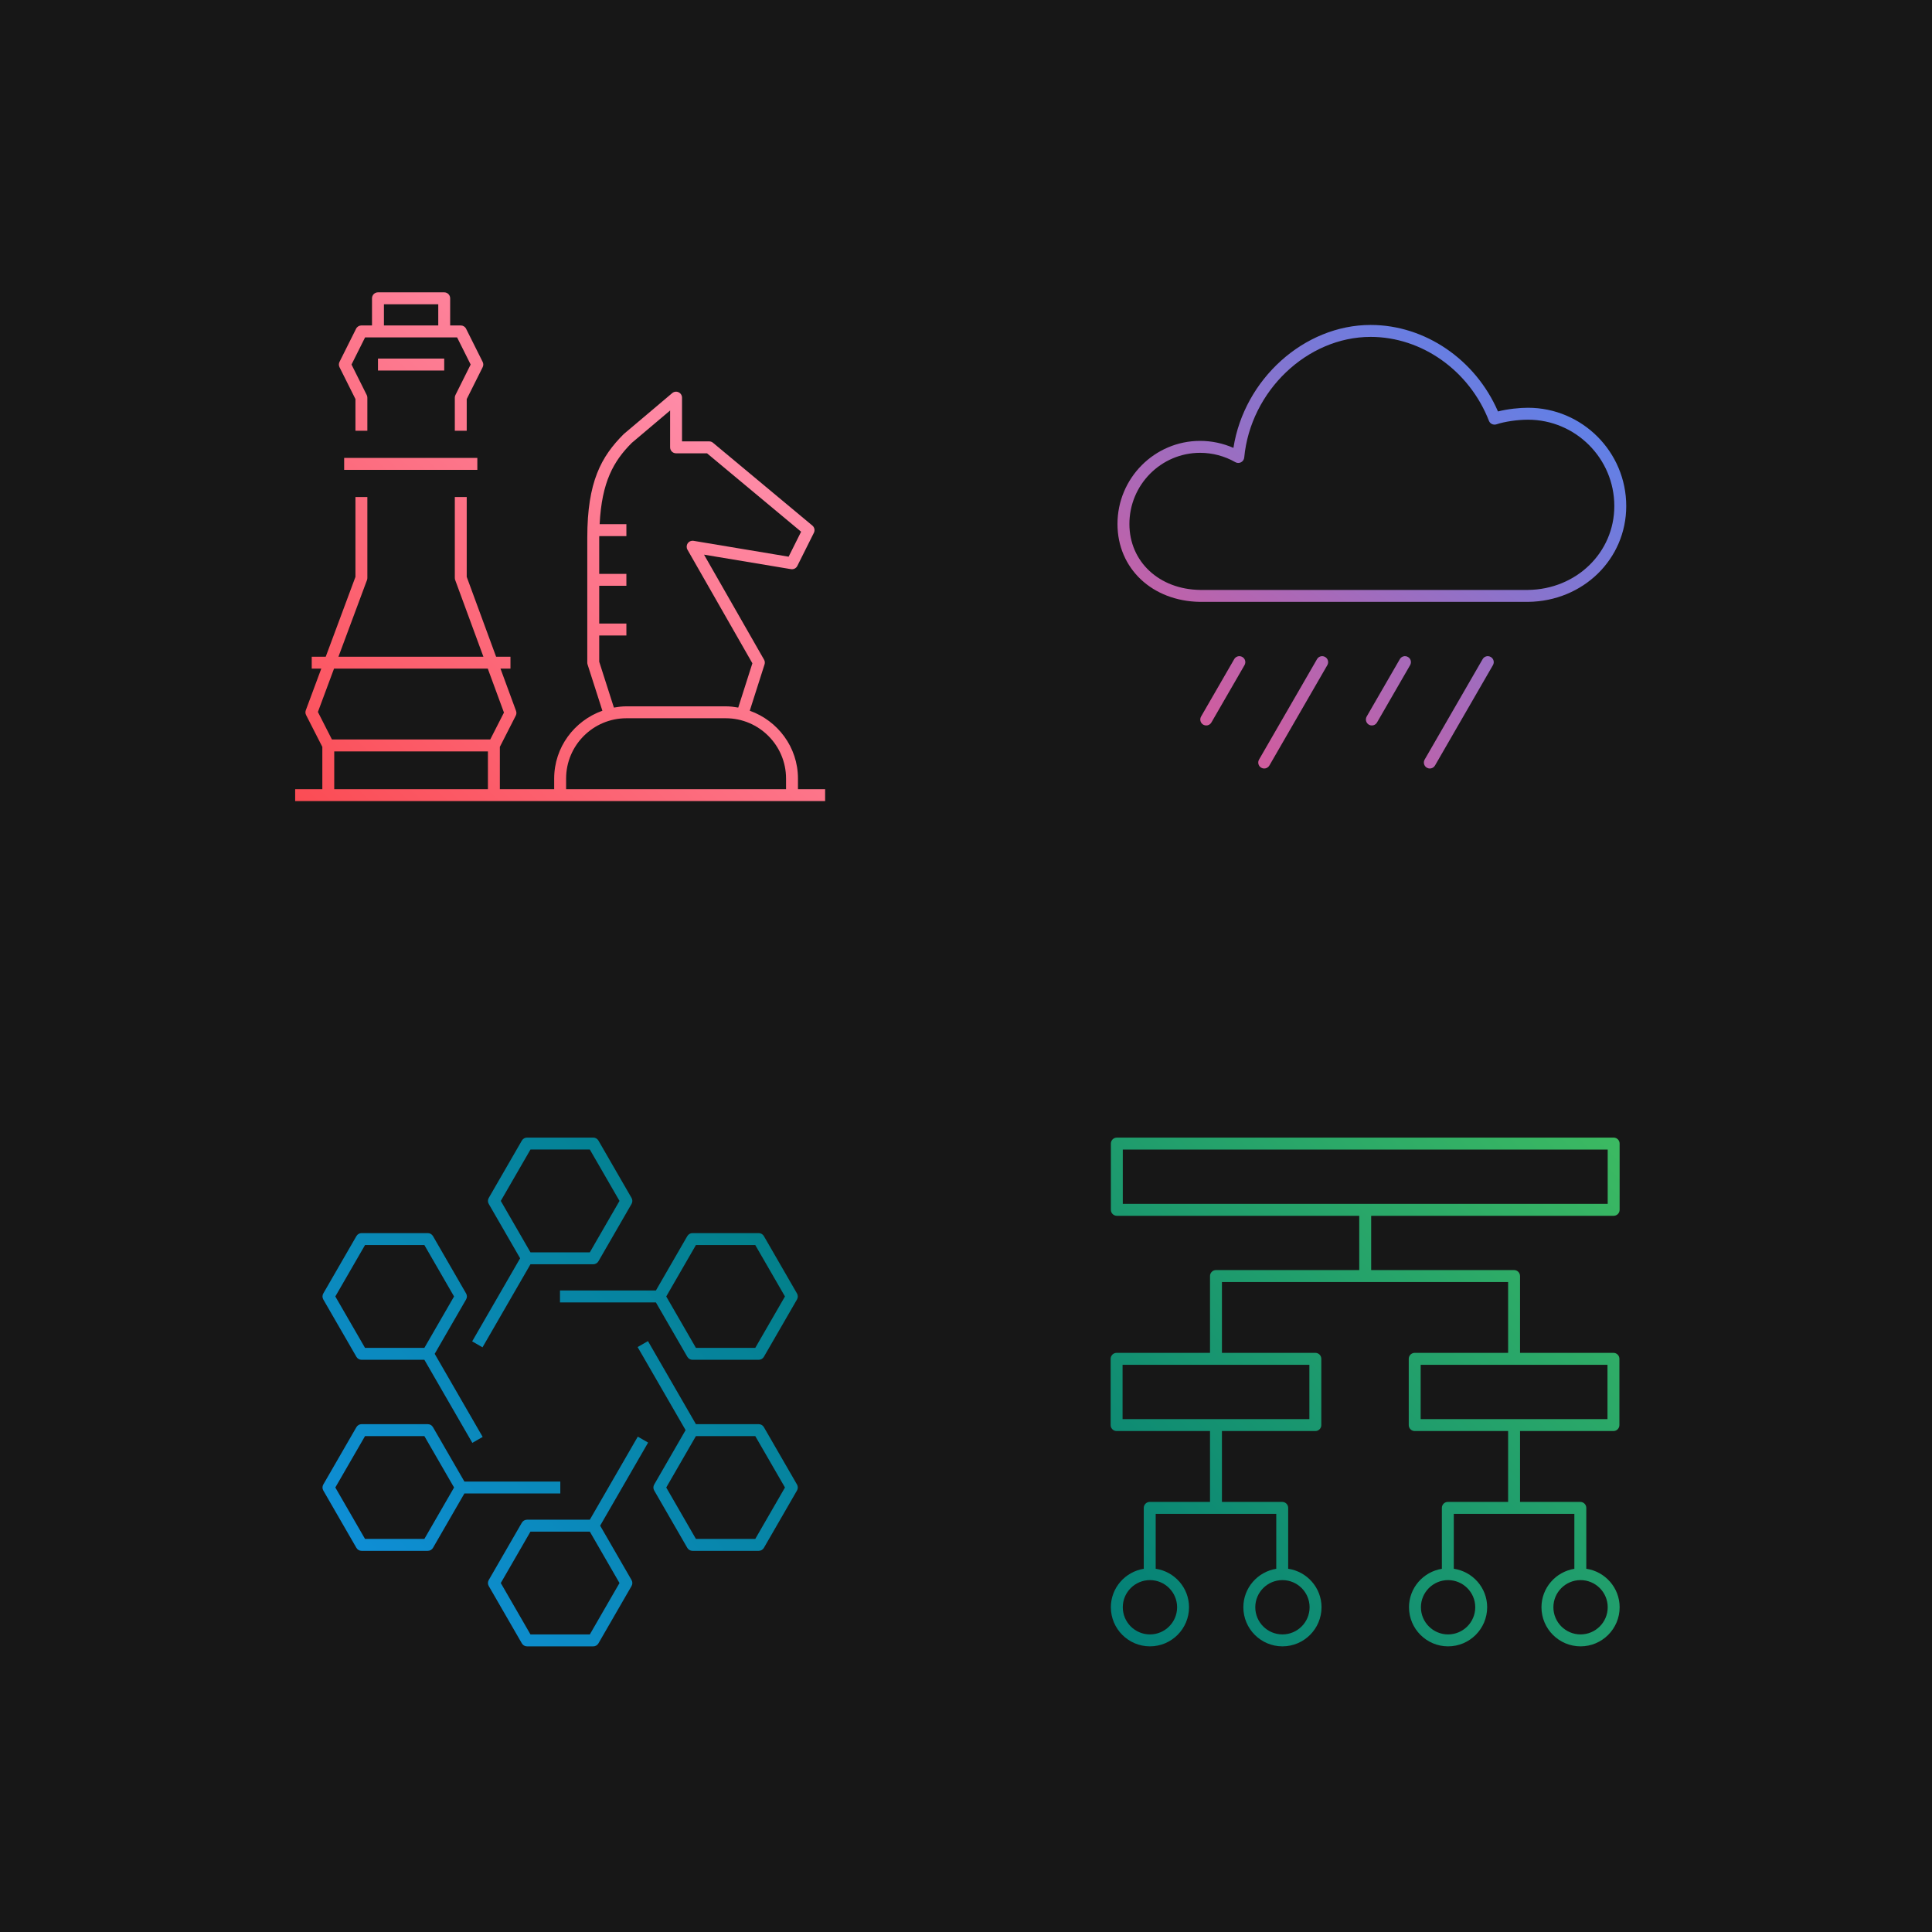
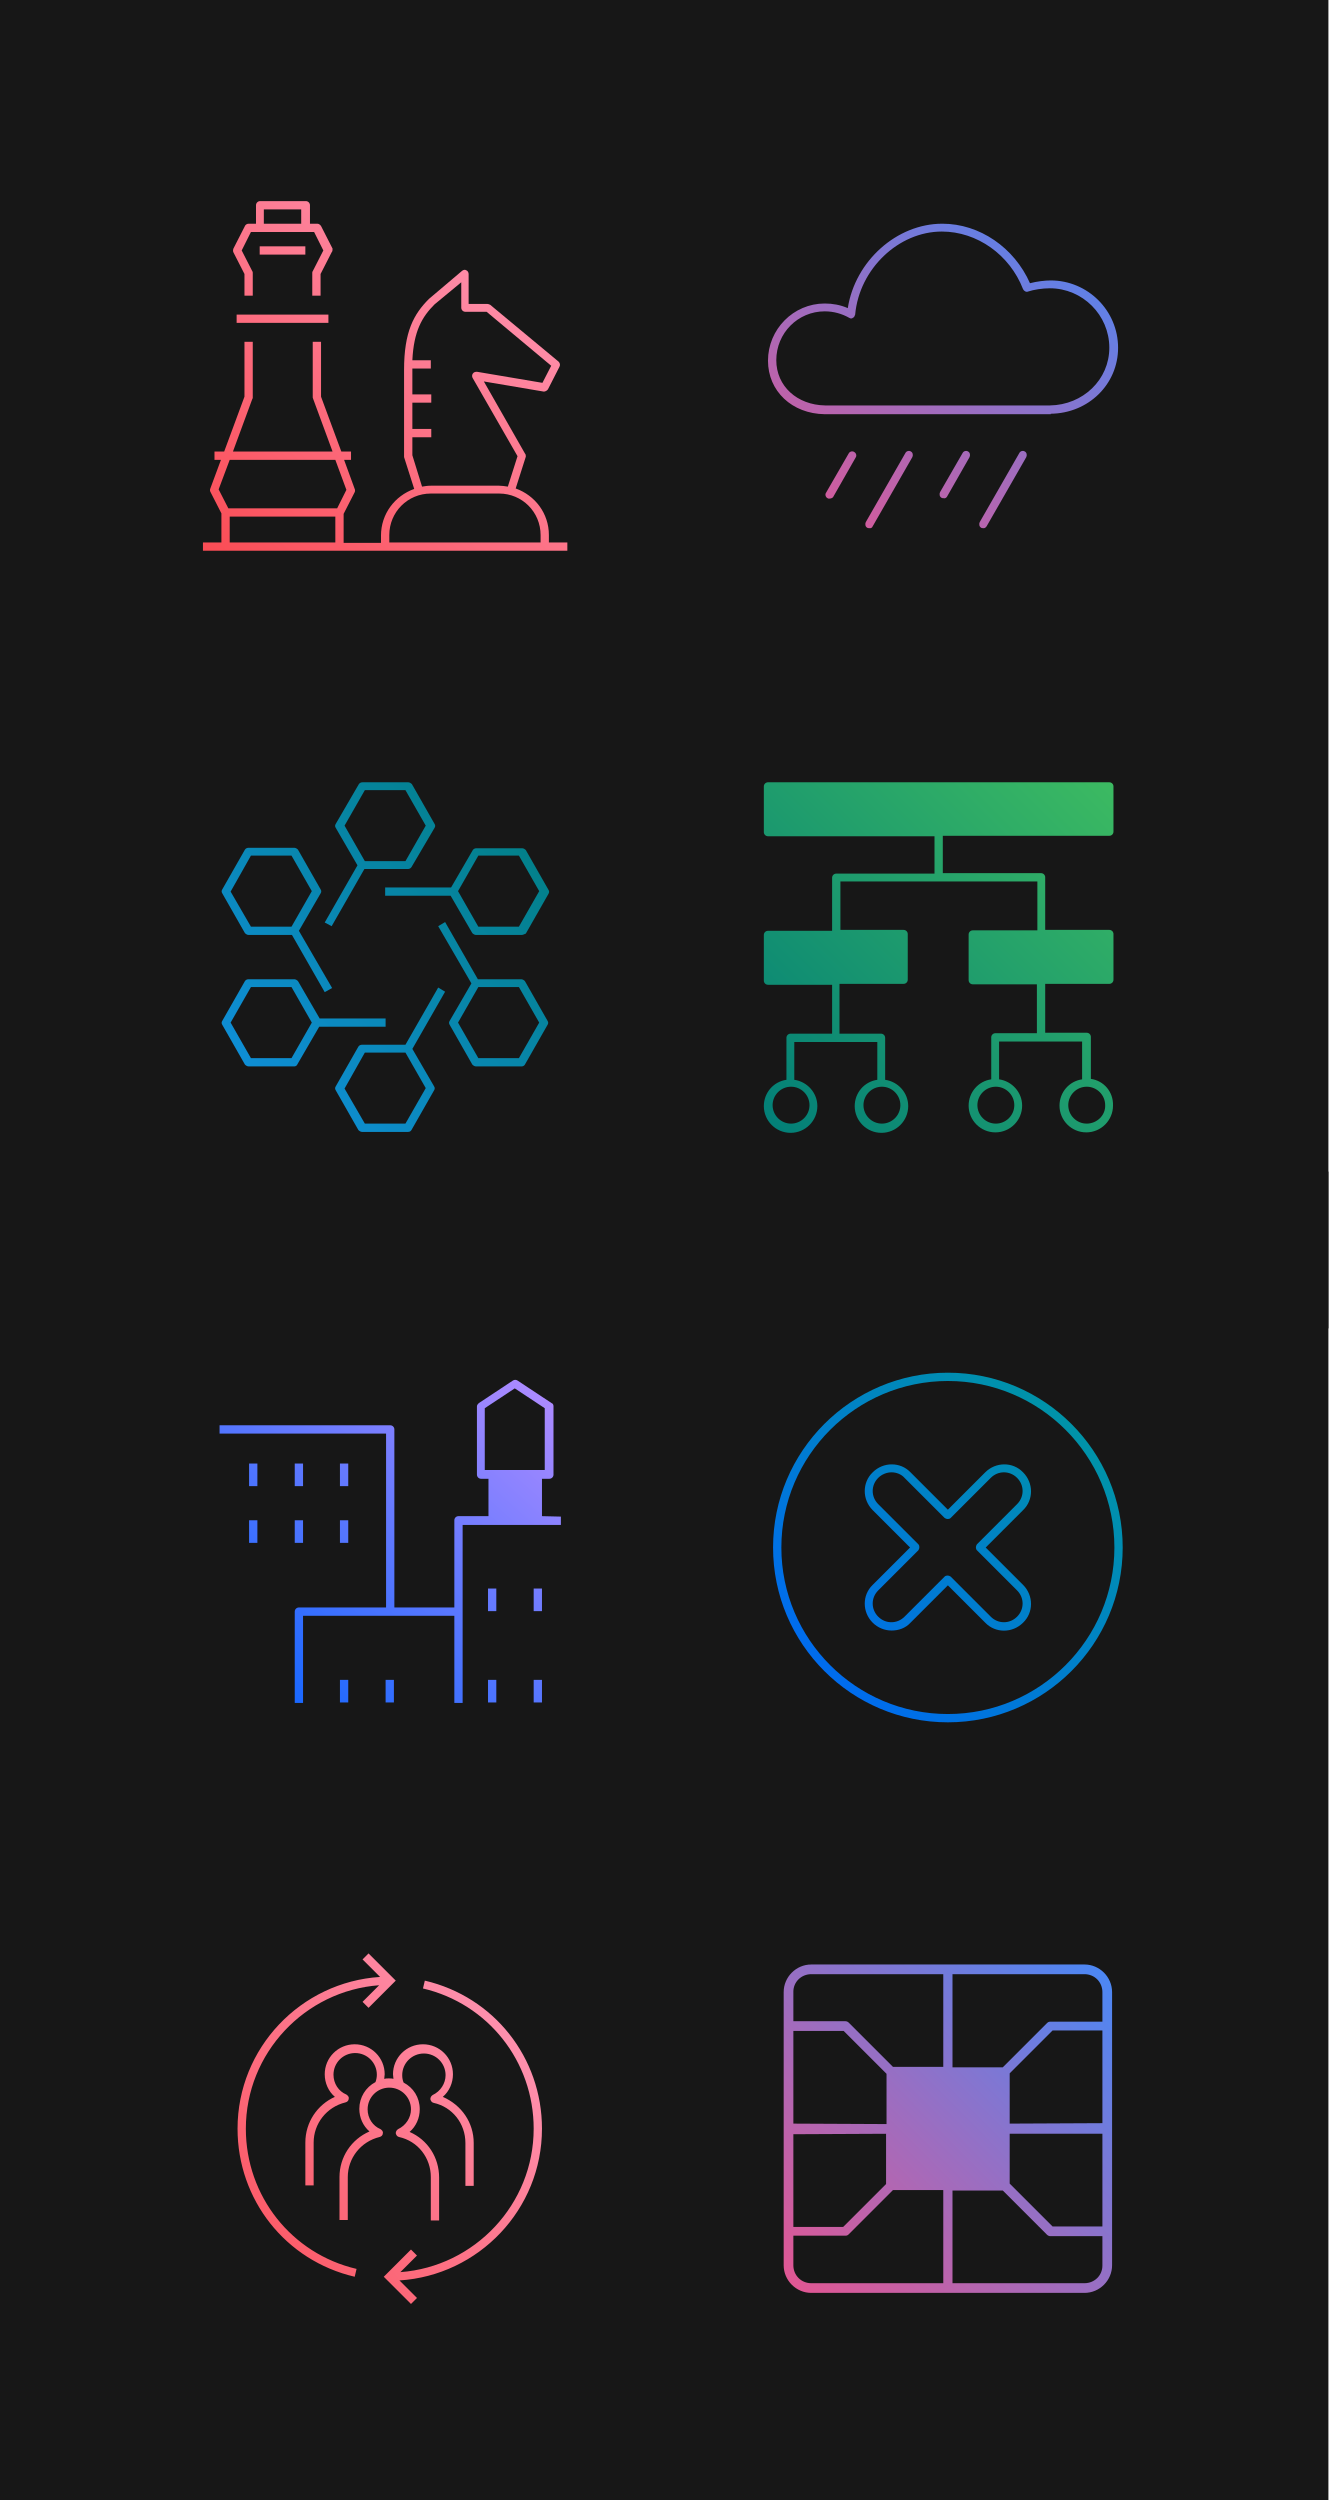
- <svg xmlns="http://www.w3.org/2000/svg" width="288px" height="288px" viewBox="0 0 288 288" version="1.1">
-   <defs>
-     <linearGradient x1="0%" y1="101.984%" x2="100%" y2="-2.034%" id="linearGradient-1">
-       <stop stop-color="#FB4B53" offset="0%" />
-       <stop stop-color="#FFA0C2" offset="100%" />
-     </linearGradient>
-     <linearGradient x1="-1.606%" y1="108.891%" x2="101.276%" y2="-8.933%" id="linearGradient-2">
-       <stop stop-color="#EE538B" offset="0%" />
-       <stop stop-color="#408BFC" offset="100%" />
-     </linearGradient>
-     <linearGradient x1="-2.081%" y1="102.3%" x2="102.14%" y2="-1.981%" id="linearGradient-3">
-       <stop stop-color="#007D79" offset="0%" />
-       <stop stop-color="#3DBB61" offset="100%" />
-     </linearGradient>
-     <linearGradient x1="105.991%" y1="-2.28%" x2="-5.809%" y2="101.932%" id="linearGradient-4">
-       <stop stop-color="#007D79" offset="0%" />
-       <stop stop-color="#1191E6" offset="100%" />
-     </linearGradient>
-   </defs>
-   <g id="Artboard-Copy-53" stroke="none" stroke-width="1" fill="none" fill-rule="evenodd">
-     <rect id="Rectangle-3-Copy-80" fill="#171717" x="0" y="0" width="288" height="288" />
+ <svg xmlns="http://www.w3.org/2000/svg" version="1.1" id="Layer_1" x="0px" y="0px" viewBox="0 0 288 542" style="enable-background:new 0 0 288 542;" xml:space="preserve">
+   <style type="text/css">
+ 	.st0{fill:#171717;}
+ 	.st1{fill:none;}
+ 	.st2{fill:url(#Fill-2_8_);}
+ 	.st3{fill:url(#Fill-2_9_);}
+ 	.st4{fill:url(#Fill-2_10_);}
+ 	.st5{fill:url(#Fill-2_11_);}
+ 	.st6{fill:url(#Fill-2_12_);}
+ 	.st7{fill:url(#Fill-2_13_);}
+ 	.st8{fill:url(#Fill-2_14_);}
+ 	.st9{fill:url(#Fill-2_15_);}
+ </style>
+   <g id="Artboard-Copy-53">
+     <rect id="Rectangle-3-Copy-80" class="st0" width="288" height="288" />
    <g id="Group-4-Copy-29" transform="translate(44, 42)">
-       <polygon id="Fill-1" points="0 79 79 79 79 0 0 0" />
-       <path d="M5.824,75.64 L28.734,75.64 L28.734,70.014 L5.824,70.014 L5.824,75.64 Z M3.39,64.131 L5.481,68.234 L29.079,68.234 L31.124,64.222 L28.714,57.672 L5.792,57.672 L3.39,64.131 Z M40.389,75.64 L73.174,75.64 L73.174,74.055 C73.174,69.1 69.142,65.069 64.188,65.069 L49.375,65.069 C44.42,65.069 40.389,69.1 40.389,74.055 L40.389,75.64 Z M47.514,63.479 C48.121,63.373 48.738,63.291 49.375,63.291 L64.188,63.291 C64.824,63.291 65.442,63.373 66.049,63.479 L68.157,56.875 L58.477,39.939 C58.307,39.641 58.324,39.27 58.519,38.989 C58.714,38.708 59.053,38.567 59.396,38.621 L73.559,40.984 L75.42,37.261 L61.395,25.574 L56.781,25.574 C56.29,25.574 55.892,25.176 55.892,24.685 L55.892,19.192 L50.182,24.016 C47.479,26.717 45.699,29.827 45.388,36.14 L49.375,36.14 L49.375,37.918 L45.331,37.918 C45.331,38.001 45.324,38.071 45.324,38.152 L45.324,43.546 L49.375,43.546 L49.375,45.324 L45.324,45.324 L45.324,50.953 L49.375,50.953 L49.375,52.73 L45.324,52.73 L45.324,56.643 L47.514,63.479 Z M79,75.64 L79,77.418 L0,77.418 L0,75.64 L4.049,75.64 L4.049,69.337 L1.627,64.587 C1.513,64.365 1.499,64.109 1.587,63.874 L3.893,57.672 L2.469,57.672 L2.469,55.895 L4.557,55.895 L8.986,43.993 L8.986,32.091 L10.761,32.091 L10.761,44.154 C10.761,44.26 10.744,44.363 10.707,44.465 L6.453,55.895 L28.06,55.895 L23.853,44.46 C23.816,44.363 23.799,44.257 23.799,44.154 L23.799,32.091 L25.574,32.091 L25.574,43.993 L29.953,55.895 L32.094,55.895 L32.094,57.672 L30.608,57.672 L32.926,63.973 C33.012,64.205 32.997,64.462 32.884,64.681 L30.511,69.337 L30.511,75.64 L38.611,75.64 L38.611,74.055 C38.611,69.382 41.626,65.432 45.798,63.948 L43.588,57.053 C43.561,56.966 43.546,56.875 43.546,56.784 L43.546,38.152 C43.546,29.813 45.625,26.06 48.98,22.705 L56.206,16.6 C56.47,16.375 56.836,16.326 57.154,16.474 C57.468,16.617 57.668,16.933 57.668,17.279 L57.668,23.796 L61.719,23.796 C61.924,23.796 62.129,23.87 62.287,24.004 L77.099,36.347 C77.415,36.609 77.509,37.058 77.324,37.426 L74.855,42.364 C74.68,42.712 74.299,42.904 73.914,42.843 L60.949,40.683 L69.895,56.332 C70.019,56.549 70.046,56.808 69.969,57.043 L67.765,63.948 C71.937,65.432 74.951,69.382 74.951,74.055 L74.951,75.64 L79,75.64 Z M13.232,6.513 L21.33,6.513 L21.33,3.355 L13.232,3.355 L13.232,6.513 Z M27.949,12.739 L25.574,17.489 L25.574,22.216 L23.799,22.216 L23.799,17.279 C23.799,17.141 23.828,17.005 23.893,16.881 L26.161,12.341 L24.137,8.293 L22.219,8.293 L12.344,8.293 L10.423,8.293 L8.399,12.341 L10.667,16.881 C10.732,17.005 10.761,17.141 10.761,17.279 L10.761,22.216 L8.986,22.216 L8.986,17.489 L6.611,12.739 C6.485,12.489 6.485,12.193 6.611,11.944 L9.08,7.006 C9.228,6.705 9.537,6.515 9.875,6.515 L11.455,6.515 L11.455,2.466 C11.455,1.975 11.852,1.578 12.344,1.578 L22.219,1.578 C22.708,1.578 23.105,1.975 23.105,2.466 L23.105,6.515 L24.688,6.515 C25.023,6.515 25.332,6.705 25.48,7.006 L27.949,11.944 C28.075,12.193 28.075,12.489 27.949,12.739 Z M12.344,13.232 L22.219,13.232 L22.219,11.453 L12.344,11.453 L12.344,13.232 Z M7.303,28.043 L27.156,28.043 L27.156,26.263 L7.303,26.263 L7.303,28.043 Z" id="Fill-2" fill="url(#linearGradient-1)" />
+       <polygon id="Fill-1" class="st1" points="0,79 79,79 79,0 0,0   " />
+       <linearGradient id="Fill-2_8_" gradientUnits="userSpaceOnUse" x1="-1150.34" y1="157.357" x2="-1149.34" y2="156.316" gradientTransform="matrix(79 0 0 75.84 90880 -11852.098)">
+         <stop offset="0" style="stop-color:#FB4B53" />
+         <stop offset="1" style="stop-color:#FFA0C2" />
+       </linearGradient>
+       <path id="Fill-2" class="st2" d="M5.8,75.6h22.9V70H5.8V75.6z M3.4,64.1l2.1,4.1h23.6l2-4l-2.4-6.5H5.8L3.4,64.1z M40.4,75.6h32.8    V74c0-5-4-9-9-9H49.4c-5,0-9,4-9,9V75.6z M47.5,63.5c0.6-0.1,1.2-0.2,1.9-0.2h14.8c0.6,0,1.3,0.1,1.9,0.2l2.1-6.6L58.5,40    c-0.2-0.3-0.2-0.7,0-1s0.5-0.4,0.9-0.4L73.6,41l1.9-3.7l-14-11.7h-4.6c-0.5,0-0.9-0.4-0.9-0.9v-5.5L50.2,24    c-2.7,2.7-4.5,5.8-4.8,12.1h4v1.8h-4c0,0.1,0,0.2,0,0.2v5.4h4.1v1.8h-4.1V51h4.1v1.8h-4.1v3.9L47.5,63.5z M79,75.6v1.8H0v-1.8h4    v-6.3l-2.4-4.7c-0.1-0.2-0.1-0.5,0-0.7l2.3-6.2H2.5v-1.8h2.1L9,44V32.1h1.8v12.1c0,0.1,0,0.2-0.1,0.3L6.5,55.9h21.6l-4.2-11.4    c0-0.1-0.1-0.2-0.1-0.3V32.1h1.8V44L30,55.9h2.1v1.8h-1.5l2.3,6.3c0.1,0.2,0.1,0.5,0,0.7l-2.4,4.7v6.3h8.1v-1.6    c0-4.7,3-8.6,7.2-10.1l-2.2-6.9c0-0.1,0-0.2,0-0.3V38.2c0-8.3,2.1-12.1,5.4-15.4l7.2-6.1c0.3-0.2,0.6-0.3,0.9-0.1    c0.3,0.1,0.5,0.5,0.5,0.8v6.5h4.1c0.2,0,0.4,0.1,0.6,0.2l14.8,12.3c0.3,0.3,0.4,0.7,0.2,1.1l-2.5,4.9c-0.2,0.3-0.6,0.5-0.9,0.5    l-13-2.2l8.9,15.6C70,56.5,70,56.8,70,57l-2.2,6.9C72,65.4,75,69.3,75,74v1.6H79z M13.2,6.5h8.1V3.4h-8.1    C13.2,3.4,13.2,6.5,13.2,6.5z M27.9,12.7l-2.4,4.7v4.7h-1.8v-4.9c0-0.1,0-0.3,0.1-0.4l2.3-4.5l-2-4h-1.9h-9.9h-1.9l-2,4l2.3,4.5    c0.1,0.1,0.1,0.3,0.1,0.4v4.9H9v-4.7l-2.4-4.7c-0.1-0.2-0.1-0.5,0-0.8L9.1,7c0.1-0.3,0.5-0.5,0.8-0.5h1.6v-4    c0-0.5,0.4-0.9,0.9-0.9h9.9c0.5,0,0.9,0.4,0.9,0.9v4h1.6c0.3,0,0.6,0.2,0.8,0.5l2.5,4.9C28.1,12.2,28.1,12.5,27.9,12.7z     M12.3,13.2h9.9v-1.8h-9.9C12.3,11.4,12.3,13.2,12.3,13.2z M7.3,28h19.9v-1.8H7.3V28z" />
    </g>
    <g id="Group-4-Copy-30" transform="translate(165, 42)">
-       <polygon id="Fill-1" points="0 79 79 79 79 0 0 0" />
-       <path d="M19.148,26.894 C19.41,27.047 19.731,27.052 19.998,26.911 C20.267,26.77 20.444,26.506 20.474,26.207 C21.412,16.288 29.865,8.22 39.318,8.22 C46.954,8.22 54.042,13.249 56.955,20.737 C57.128,21.181 57.619,21.396 58.071,21.255 C59.268,20.848 61.201,20.564 62.771,20.564 C69.869,20.564 75.643,26.336 75.643,33.433 C75.643,40.368 69.985,45.863 62.771,45.94 L13.912,45.94 C7.797,45.863 3.358,41.728 3.358,36.109 C3.358,30.258 8.088,25.501 13.902,25.501 C15.732,25.501 17.549,25.983 19.148,26.894 Z M62.781,47.72 C70.99,47.629 77.421,41.353 77.421,33.433 C77.421,25.356 70.849,18.784 62.771,18.784 C61.532,18.784 59.779,18.957 58.3,19.334 C54.948,11.59 47.42,6.44 39.318,6.44 C29.384,6.44 20.462,14.55 18.864,24.766 C17.299,24.079 15.606,23.721 13.902,23.721 C7.108,23.721 1.581,29.281 1.581,36.109 C1.581,42.745 6.755,47.624 13.902,47.72 L62.781,47.72 Z M48.912,72.114 L57.552,57.148 C57.797,56.723 57.651,56.18 57.226,55.936 C56.802,55.684 56.256,55.832 56.012,56.262 L47.371,71.227 C47.127,71.652 47.272,72.195 47.695,72.44 C47.835,72.521 47.988,72.561 48.139,72.561 C48.447,72.561 48.746,72.403 48.912,72.114 Z M40.269,65.7 L45.206,57.148 C45.453,56.723 45.307,56.18 44.883,55.936 C44.458,55.684 43.912,55.832 43.668,56.262 L38.73,64.811 C38.486,65.236 38.632,65.779 39.054,66.026 C39.195,66.107 39.348,66.144 39.498,66.144 C39.807,66.144 40.106,65.986 40.269,65.7 Z M24.224,72.114 L32.865,57.148 C33.109,56.723 32.963,56.18 32.539,55.936 C32.114,55.684 31.569,55.832 31.324,56.262 L22.684,71.227 C22.439,71.652 22.585,72.195 23.007,72.44 C23.148,72.521 23.301,72.561 23.451,72.561 C23.76,72.561 24.059,72.403 24.224,72.114 Z M14.811,66.144 C14.66,66.144 14.507,66.107 14.366,66.026 C13.944,65.779 13.799,65.236 14.043,64.811 L18.98,56.262 C19.225,55.832 19.768,55.684 20.195,55.936 C20.62,56.18 20.765,56.723 20.519,57.148 L15.581,65.7 C15.418,65.986 15.119,66.144 14.811,66.144 Z" id="Fill-2" fill="url(#linearGradient-2)" />
+       <polygon id="Fill-1_1_" class="st1" points="0,79 79,79 79,0 0,0   " />
+       <linearGradient id="Fill-2_9_" gradientUnits="userSpaceOnUse" x1="-1391.844" y1="158.006" x2="-1390.815" y2="156.828" gradientTransform="matrix(75.84 0 0 66.1205 105556.617 -10369.862)">
+         <stop offset="0" style="stop-color:#EE538B" />
+         <stop offset="1" style="stop-color:#408BFC" />
+       </linearGradient>
+       <path id="Fill-2_1_" class="st3" d="M19.1,26.9c0.3,0.2,0.6,0.2,0.8,0c0.3-0.1,0.4-0.4,0.5-0.7c0.9-9.9,9.4-18,18.8-18    c7.6,0,14.7,5,17.6,12.5c0.2,0.4,0.7,0.7,1.1,0.5c1.2-0.4,3.1-0.7,4.7-0.7c7.1,0,12.9,5.8,12.9,12.9c0,6.9-5.7,12.4-12.9,12.5    H13.9c-6.1-0.1-10.6-4.2-10.6-9.8c0-5.9,4.7-10.6,10.5-10.6C15.7,25.5,17.5,26,19.1,26.9z M62.8,47.7c8.2-0.1,14.6-6.4,14.6-14.3    c0-8.1-6.6-14.6-14.6-14.6c-1.2,0-3,0.2-4.5,0.6c-3.4-7.7-10.9-12.9-19-12.9c-9.9,0-18.9,8.1-20.5,18.3c-1.6-0.7-3.3-1-5-1    C7,23.8,1.5,29.4,1.5,36.2c0,6.6,5.2,11.5,12.3,11.6h49V47.7z M48.9,72.1l8.6-15c0.2-0.4,0.1-1-0.3-1.2c-0.4-0.3-1-0.1-1.2,0.3    l-8.6,15c-0.2,0.4-0.1,1,0.3,1.2c0.1,0.1,0.3,0.1,0.4,0.1C48.4,72.6,48.7,72.4,48.9,72.1z M40.3,65.7l4.9-8.6    c0.2-0.4,0.1-1-0.3-1.2c-0.4-0.3-1-0.1-1.2,0.3l-4.9,8.5c-0.2,0.4-0.1,1,0.3,1.2c0.1,0.1,0.3,0.1,0.4,0.1    C39.8,66.1,40.1,66,40.3,65.7z M24.2,72.1l8.6-15c0.2-0.4,0.1-1-0.3-1.2c-0.4-0.3-1-0.1-1.2,0.3l-8.6,15c-0.2,0.4-0.1,1,0.3,1.2    c0.1,0.1,0.3,0.1,0.4,0.1C23.8,72.6,24.1,72.4,24.2,72.1z M14.8,66.1c-0.2,0-0.3,0-0.4-0.1c-0.4-0.2-0.6-0.8-0.3-1.2l4.9-8.5    c0.2-0.4,0.8-0.6,1.2-0.3c0.4,0.2,0.6,0.8,0.3,1.2l-4.9,8.6C15.4,66,15.1,66.1,14.8,66.1z" />
    </g>
    <g id="Group-4-Copy-42" transform="translate(164, 168)">
-       <polygon id="Fill-1" points="0 79 79 79 79 0 0 0" />
-       <path d="M71.611,75.639 C69.379,75.639 67.562,73.825 67.562,71.591 C67.562,69.359 69.379,67.544 71.611,67.544 C73.842,67.544 75.659,69.359 75.659,71.591 C75.659,73.825 73.842,75.639 71.611,75.639 Z M55.912,71.591 C55.912,73.825 54.095,75.639 51.863,75.639 C49.631,75.639 47.814,73.825 47.814,71.591 C47.814,69.359 49.631,67.544 51.863,67.544 C54.095,67.544 55.912,69.359 55.912,71.591 Z M47.777,43.543 L75.625,43.543 L75.625,35.448 L47.777,35.448 L47.777,43.543 Z M3.34,43.543 L31.187,43.543 L31.187,35.448 L3.34,35.448 L3.34,43.543 Z M31.219,71.591 C31.219,73.825 29.402,75.639 27.171,75.639 C24.939,75.639 23.122,73.825 23.122,71.591 C23.122,69.359 24.939,67.544 27.171,67.544 C29.402,67.544 31.219,69.359 31.219,71.591 Z M11.469,71.591 C11.469,73.825 9.652,75.639 7.421,75.639 C5.189,75.639 3.372,73.825 3.372,71.591 C3.372,69.359 5.189,67.544 7.421,67.544 C9.652,67.544 11.469,69.359 11.469,71.591 Z M3.372,11.457 L75.657,11.457 L75.657,3.362 L3.372,3.362 L3.372,11.457 Z M72.465,65.851 L72.465,56.778 C72.465,56.287 72.067,55.889 71.576,55.889 L62.59,55.889 L62.59,45.323 L76.513,45.323 C77.005,45.323 77.402,44.926 77.402,44.432 L77.402,34.557 C77.402,34.066 77.005,33.668 76.513,33.668 L62.59,33.668 L62.59,22.216 C62.59,21.724 62.192,21.327 61.701,21.327 L40.398,21.327 L40.398,13.237 L76.548,13.237 C77.037,13.237 77.434,12.839 77.434,12.345 L77.434,2.47 C77.434,1.979 77.037,1.582 76.548,1.582 L2.486,1.582 C1.994,1.582 1.597,1.979 1.597,2.47 L1.597,12.345 C1.597,12.839 1.994,13.237 2.486,13.237 L38.621,13.237 L38.621,21.327 L17.263,21.327 C16.775,21.327 16.375,21.724 16.375,22.216 L16.375,33.668 L2.451,33.668 C1.962,33.668 1.562,34.066 1.562,34.557 L1.562,44.432 C1.562,44.926 1.962,45.323 2.451,45.323 L16.375,45.323 L16.375,55.889 L7.388,55.889 C6.9,55.889 6.5,56.287 6.5,56.778 L6.5,65.856 C3.727,66.302 1.594,68.695 1.594,71.591 C1.594,74.805 4.209,77.419 7.421,77.419 C10.632,77.419 13.247,74.805 13.247,71.591 C13.247,68.672 11.082,66.27 8.277,65.851 L8.277,57.669 L26.25,57.669 L26.25,65.856 C23.477,66.302 21.344,68.695 21.344,71.591 C21.344,74.805 23.959,77.419 27.171,77.419 C30.382,77.419 32.997,74.805 32.997,71.591 C32.997,68.672 30.832,66.27 28.027,65.851 L28.027,56.778 C28.027,56.287 27.63,55.889 27.138,55.889 L18.152,55.889 L18.152,45.323 L32.076,45.323 C32.567,45.323 32.965,44.926 32.965,44.432 L32.965,34.557 C32.965,34.066 32.567,33.668 32.076,33.668 L18.152,33.668 L18.152,23.107 L60.812,23.107 L60.812,33.668 L46.888,33.668 C46.4,33.668 46,34.066 46,34.557 L46,44.432 C46,44.926 46.4,45.323 46.888,45.323 L60.812,45.323 L60.812,55.889 L51.826,55.889 C51.337,55.889 50.937,56.287 50.937,56.778 L50.937,65.858 C48.167,66.305 46.037,68.695 46.037,71.591 C46.037,74.805 48.651,77.419 51.863,77.419 C55.075,77.419 57.689,74.805 57.689,71.591 C57.689,68.67 55.522,66.265 52.715,65.851 L52.715,57.669 L70.687,57.669 L70.687,65.858 C67.915,66.305 65.784,68.695 65.784,71.591 C65.784,74.805 68.399,77.419 71.611,77.419 C74.822,77.419 77.437,74.805 77.437,71.591 C77.437,68.672 75.269,66.268 72.465,65.851 Z" id="Fill-2" fill="url(#linearGradient-3)" />
+       <polygon id="Fill-1_2_" class="st1" points="0,79 79,79 79,0 0,0   " />
+       <linearGradient id="Fill-2_10_" gradientUnits="userSpaceOnUse" x1="-1389.85" y1="157.311" x2="-1388.808" y2="156.269" gradientTransform="matrix(75.8746 0 0 75.8375 105453.477 -11851.707)">
+         <stop offset="0" style="stop-color:#007D79" />
+         <stop offset="1" style="stop-color:#3DBB61" />
+       </linearGradient>
+       <path id="Fill-2_2_" class="st4" d="M71.6,75.6c-2.2,0-4-1.8-4-4s1.8-4,4-4s4,1.8,4,4C75.7,73.8,73.8,75.6,71.6,75.6z M55.9,71.6    c0,2.2-1.8,4-4,4s-4-1.8-4-4s1.8-4,4-4S55.9,69.4,55.9,71.6z M47.8,43.5h27.8v-8.1H47.8V43.5z M3.3,43.5h27.8v-8.1H3.3V43.5z     M31.2,71.6c0,2.2-1.8,4-4,4s-4-1.8-4-4s1.8-4,4-4S31.2,69.4,31.2,71.6z M11.5,71.6c0,2.2-1.8,4-4,4s-4-1.8-4-4s1.8-4,4-4    S11.5,69.4,11.5,71.6z M3.4,11.5h72.3V3.4H3.4V11.5z M72.5,65.9v-9.1c0-0.5-0.4-0.9-0.9-0.9h-9V45.3h13.9c0.5,0,0.9-0.4,0.9-0.9    v-9.9c0-0.5-0.4-0.9-0.9-0.9H62.6V22.2c0-0.5-0.4-0.9-0.9-0.9H40.4v-8.1h36.1c0.5,0,0.9-0.4,0.9-0.9V2.5c0-0.5-0.4-0.9-0.9-0.9    h-74C2,1.6,1.6,2,1.6,2.5v9.9c0,0.5,0.4,0.9,0.9,0.9h36.1v8.1H17.3c-0.5,0-0.9,0.4-0.9,0.9v11.5H2.5c-0.5,0-0.9,0.4-0.9,0.9v9.9    c0,0.5,0.4,0.9,0.9,0.9h13.9v10.6h-9c-0.5,0-0.9,0.4-0.9,0.9v9.1c-2.8,0.4-4.9,2.8-4.9,5.7c0,3.2,2.6,5.8,5.8,5.8s5.8-2.6,5.8-5.8    c0-2.9-2.2-5.3-5-5.7v-8.2h18v8.2c-2.8,0.4-4.9,2.8-4.9,5.7c0,3.2,2.6,5.8,5.8,5.8s5.8-2.6,5.8-5.8c0-2.9-2.2-5.3-5-5.7V57    c0-0.5-0.4-0.9-0.9-0.9h-9V45.3h13.9c0.5,0,0.9-0.4,0.9-0.9v-9.9c0-0.5-0.4-0.9-0.9-0.9H18.2V23.1h42.7v10.6h-14    c-0.5,0-0.9,0.4-0.9,0.9v9.9c0,0.5,0.4,0.9,0.9,0.9h13.9V56h-9c-0.5,0-0.9,0.4-0.9,0.9V66c-2.8,0.4-4.9,2.8-4.9,5.7    c0,3.2,2.6,5.8,5.8,5.8s5.8-2.6,5.8-5.8c0-2.9-2.2-5.3-5-5.7v-8.2h18V66c-2.8,0.4-4.9,2.8-4.9,5.7c0,3.2,2.6,5.8,5.8,5.8    c3.2,0,5.8-2.6,5.8-5.8C77.4,68.7,75.3,66.3,72.5,65.9z" />
    </g>
    <g id="Group-4-Copy-44" transform="translate(44, 168)">
-       <polygon id="Fill-1" points="0 79 79 79 79 0 0 0" />
-       <path d="M35.076,18.682 L43.924,18.682 L48.348,11.019 L43.924,3.358 L35.076,3.358 L30.652,11.019 L35.076,18.682 Z M27.927,32.843 L26.386,31.956 L33.535,19.571 L28.855,11.463 C28.697,11.189 28.697,10.851 28.855,10.577 L33.792,2.025 C33.95,1.751 34.246,1.579 34.562,1.579 L44.438,1.579 C44.754,1.579 45.05,1.751 45.208,2.025 L50.145,10.577 C50.303,10.851 50.303,11.189 50.145,11.463 L45.208,20.015 C45.05,20.289 44.754,20.462 44.438,20.462 L35.076,20.462 L27.927,32.843 Z M59.739,32.924 L68.587,32.924 L73.013,25.261 L68.587,17.598 L59.739,17.598 L55.315,25.261 L59.739,32.924 Z M69.1,34.702 L59.225,34.702 C58.909,34.702 58.616,34.531 58.458,34.257 L53.774,26.15 L39.475,26.15 L39.475,24.372 L53.774,24.372 L58.455,16.265 C58.616,15.989 58.909,15.818 59.225,15.818 L69.1,15.818 C69.419,15.818 69.713,15.989 69.871,16.265 L74.808,24.817 C74.966,25.093 74.966,25.429 74.808,25.706 L69.871,34.257 C69.713,34.531 69.419,34.702 69.1,34.702 Z M10.413,32.924 L19.261,32.924 L23.685,25.261 L19.261,17.598 L10.413,17.598 L5.987,25.261 L10.413,32.924 Z M26.411,47.085 L19.261,34.702 L9.9,34.702 C9.581,34.702 9.287,34.531 9.129,34.257 L4.192,25.706 C4.034,25.429 4.034,25.093 4.192,24.817 L9.129,16.265 C9.287,15.989 9.581,15.818 9.9,15.818 L19.775,15.818 C20.091,15.818 20.384,15.989 20.545,16.265 L25.482,24.817 C25.64,25.093 25.64,25.429 25.48,25.706 L20.799,33.813 L27.951,46.199 L26.411,47.085 Z M10.413,61.404 L19.261,61.404 L23.685,53.738 L19.261,46.078 L10.413,46.078 L5.987,53.738 L10.413,61.404 Z M19.775,63.181 L9.9,63.181 C9.581,63.181 9.287,63.011 9.129,62.737 L4.192,54.183 C4.034,53.909 4.034,53.57 4.192,53.296 L9.129,44.745 C9.287,44.468 9.581,44.298 9.9,44.298 L19.775,44.298 C20.091,44.298 20.384,44.468 20.542,44.745 L25.226,52.85 L39.525,52.85 L39.525,54.629 L25.226,54.629 L20.545,62.737 C20.384,63.011 20.091,63.181 19.775,63.181 Z M59.739,61.404 L68.587,61.404 L73.013,53.738 L68.587,46.078 L59.739,46.078 L55.315,53.738 L59.739,61.404 Z M69.1,63.181 L59.225,63.181 C58.909,63.181 58.616,63.011 58.455,62.737 L53.518,54.183 C53.36,53.909 53.36,53.57 53.52,53.296 L58.201,45.187 L51.049,32.803 L52.589,31.915 L59.739,44.298 L69.1,44.298 C69.419,44.298 69.713,44.468 69.871,44.745 L74.808,53.296 C74.966,53.57 74.966,53.909 74.808,54.183 L69.871,62.737 C69.713,63.011 69.419,63.181 69.1,63.181 Z M35.076,75.641 L43.924,75.641 L48.348,67.98 L43.924,60.317 L35.076,60.317 L30.652,67.98 L35.076,75.641 Z M44.438,77.421 L34.562,77.421 C34.246,77.421 33.95,77.251 33.792,76.974 L28.855,68.422 C28.697,68.148 28.697,67.81 28.855,67.536 L33.792,58.984 C33.95,58.71 34.246,58.54 34.562,58.54 L43.924,58.54 L51.074,46.157 L52.614,47.043 L45.465,59.429 L50.145,67.536 C50.303,67.81 50.303,68.148 50.145,68.422 L45.208,76.974 C45.05,77.251 44.754,77.421 44.438,77.421 Z" id="Fill-2" fill="url(#linearGradient-4)" />
+       <polygon id="Fill-1_3_" class="st1" points="0,79 79,79 79,0 0,0   " />
+       <linearGradient id="Fill-2_11_" gradientUnits="userSpaceOnUse" x1="-1147.754" y1="156.276" x2="-1148.872" y2="157.318" gradientTransform="matrix(70.8531 0 0 75.8425 81401.094 -11852.493)">
+         <stop offset="0" style="stop-color:#007D79" />
+         <stop offset="1" style="stop-color:#1191E6" />
+       </linearGradient>
+       <path id="Fill-2_3_" class="st5" d="M35.1,18.7h8.8l4.4-7.7l-4.4-7.7h-8.8L30.7,11L35.1,18.7z M27.9,32.8L26.4,32l7.1-12.4    l-4.7-8.1c-0.2-0.3-0.2-0.6,0-0.9l5-8.6c0.2-0.3,0.5-0.4,0.8-0.4h9.9c0.3,0,0.6,0.2,0.8,0.4l4.9,8.6c0.2,0.3,0.2,0.6,0,0.9l-5,8.5    c-0.2,0.3-0.5,0.4-0.8,0.4H35L27.9,32.8z M59.7,32.9h8.8l4.4-7.7l-4.4-7.7h-8.8l-4.4,7.7L59.7,32.9z M69.1,34.7h-9.9    c-0.3,0-0.6-0.2-0.8-0.4l-4.7-8.1H39.5v-1.8h14.3l4.7-8.1c0.2-0.3,0.5-0.4,0.8-0.4h9.9c0.3,0,0.6,0.2,0.8,0.4l4.9,8.6    c0.2,0.3,0.2,0.6,0,0.9L70,34.4C69.7,34.5,69.4,34.7,69.1,34.7z M10.4,32.9h8.8l4.4-7.7l-4.4-7.7h-8.8L6,25.3L10.4,32.9z     M26.4,47.1l-7.1-12.4H9.9c-0.3,0-0.6-0.2-0.8-0.4l-4.9-8.6c-0.2-0.3-0.2-0.6,0-0.9l4.9-8.6c0.2-0.3,0.5-0.4,0.8-0.4h9.9    c0.3,0,0.6,0.2,0.8,0.4l4.9,8.6c0.2,0.3,0.2,0.6,0,0.9l-4.7,8.1L28,46.2L26.4,47.1z M10.4,61.4h8.8l4.4-7.7L19.2,46h-8.8L6,53.7    L10.4,61.4z M19.8,63.2H9.9c-0.3,0-0.6-0.2-0.8-0.4l-4.9-8.6c-0.2-0.3-0.2-0.6,0-0.9l4.9-8.6c0.2-0.3,0.5-0.4,0.8-0.4h9.9    c0.3,0,0.6,0.2,0.8,0.4l4.7,8.1h14.3v1.8H25.2l-4.7,8.1C20.4,63,20.1,63.2,19.8,63.2z M59.7,61.4h8.8l4.4-7.7L68.5,46h-8.8    l-4.4,7.7L59.7,61.4z M69.1,63.2h-9.9c-0.3,0-0.6-0.2-0.8-0.4l-4.9-8.6c-0.2-0.3-0.2-0.6,0-0.9l4.7-8.1L51,32.8l1.5-0.9l7.1,12.4    H69c0.3,0,0.6,0.2,0.8,0.4l4.9,8.6c0.2,0.3,0.2,0.6,0,0.9l-4.9,8.6C69.7,63,69.4,63.2,69.1,63.2z M35.1,75.6h8.8l4.4-7.7l-4.4-7.7    h-8.8L30.7,68L35.1,75.6z M44.4,77.4h-9.9c-0.3,0-0.6-0.2-0.8-0.4l-4.9-8.6c-0.2-0.3-0.2-0.6,0-0.9l4.9-8.6    c0.2-0.3,0.5-0.4,0.8-0.4h9.4L51,46.1l1.5,0.9l-7.1,12.4l4.7,8.1c0.2,0.3,0.2,0.6,0,0.9L45.2,77C45,77.3,44.8,77.4,44.4,77.4z" />
+     </g>
+   </g>
+   <g id="Artboard-Copy-54">
+     <rect id="Rectangle-3-Copy-80_1_" y="254" class="st0" width="288" height="288" />
+     <g id="Group-4-Copy-34" transform="translate(45, 41)">
+       <polygon id="Fill-1_7_" class="st1" points="0,333 79,333 79,254 0,254   " />
+       <linearGradient id="Fill-2_12_" gradientUnits="userSpaceOnUse" x1="-1151.476" y1="161.361" x2="-1150.428" y2="160.252" gradientTransform="matrix(74.0625 0 0 70.0137 85283.344 -10964.012)">
+         <stop offset="0" style="stop-color:#0062FF" />
+         <stop offset="1" style="stop-color:#BB8EFF" />
+       </linearGradient>
+       <path id="Fill-2_7_" class="st6" d="M70.7,328.1h1.8v-4.9h-1.8V328.1z M60.8,328.1h1.8v-4.9h-1.8V328.1z M70.7,308.3h1.8v-4.9    h-1.8V308.3z M60.8,308.3h1.8v-4.9h-1.8V308.3z M38.6,328.1h1.8v-4.9h-1.8V328.1z M28.7,328.1h1.8v-4.9h-1.8V328.1z M28.7,293.5    h1.8v-4.9h-1.8V293.5z M18.9,293.5h1.8v-4.9h-1.8V293.5z M9,293.5h1.8v-4.9H9V293.5z M28.7,281.2h1.8v-4.9h-1.8V281.2z     M18.9,281.2h1.8v-4.9h-1.8V281.2z M9,281.2h1.8v-4.9H9V281.2z M62.6,287.7h8.1v-8.1h-8.1V287.7z M60.1,264.3l6.5-4.3l6.5,4.3    v13.4h-13V264.3z M72.5,287.7v-8.1h1.6c0.5,0,0.9-0.4,0.9-0.9v-14.8c0-0.3-0.1-0.6-0.4-0.7l-7.4-4.9c-0.3-0.2-0.7-0.2-1,0    l-7.4,4.9c-0.2,0.2-0.4,0.4-0.4,0.7v14.8c0,0.5,0.4,0.9,0.9,0.9h1.6v8.1h-6.5c-0.5,0-0.9,0.4-0.9,0.9v18.9h-13v-38.6    c0-0.5-0.4-0.9-0.9-0.9h-37v1.8h36.1v37.7H19.8c-0.5,0-0.9,0.4-0.9,0.9v19.8h1.8v-18.9h32.8v18.9h1.8v-38.6h21.3v-1.8L72.5,287.7    L72.5,287.7z" />
+     </g>
+     <g id="Group-4-Copy-42_1_" transform="translate(166, 42)">
+       <polygon id="Fill-1_6_" class="st1" points="0,333 79,333 79,254 0,254   " />
+       <linearGradient id="Fill-2_13_" gradientUnits="userSpaceOnUse" x1="-1393.831" y1="160.667" x2="-1392.795" y2="159.629" gradientTransform="matrix(75.84 0 0 75.84 105708.297 -11852.094)">
+         <stop offset="0" style="stop-color:#0062FF" />
+         <stop offset="1" style="stop-color:#009C98" />
+       </linearGradient>
+       <path id="Fill-2_6_" class="st7" d="M27.3,277.2c-1,0-2.1,0.4-2.9,1.2c-1.6,1.6-1.6,4.1,0,5.7l8.7,8.7c0.3,0.3,0.3,0.9,0,1.3    l-8.7,8.7c-1.6,1.6-1.6,4.1,0,5.7s4.1,1.6,5.7,0l8.7-8.7c0.3-0.3,0.9-0.3,1.3,0l8.7,8.7c1.6,1.6,4.1,1.6,5.7,0    c1.6-1.6,1.6-4.1,0-5.7l-8.7-8.7c-0.3-0.3-0.3-0.9,0-1.3l8.7-8.7c1.6-1.6,1.6-4.1,0-5.7s-4.1-1.6-5.7,0l-8.7,8.7    c-0.3,0.3-0.9,0.3-1.3,0l-8.7-8.7C29.4,277.6,28.3,277.2,27.3,277.2 M27.3,311.5c-1.5,0-3-0.6-4.1-1.7c-2.3-2.3-2.3-6,0-8.2    l8.1-8.1l-8.1-8.1c-2.3-2.3-2.3-6,0-8.2c2.3-2.3,6-2.3,8.2,0l8.1,8.1l8.1-8.1c2.3-2.3,6-2.3,8.2,0c2.3,2.3,2.3,6,0,8.2l-8.1,8.1    l8.1,8.1c2.3,2.3,2.3,6,0,8.2c-2.3,2.3-6,2.3-8.2,0l-8.1-8.1l-8.1,8.1C30.3,311,28.8,311.5,27.3,311.5 M39.5,257.4    c-19.9,0-36.1,16.2-36.1,36.1s16.2,36.1,36.1,36.1s36.1-16.2,36.1-36.1S59.4,257.4,39.5,257.4 M39.5,331.4    c-20.9,0-37.9-17-37.9-37.9s17-37.9,37.9-37.9s37.9,17,37.9,37.9S60.4,331.4,39.5,331.4" />
+     </g>
+     <g id="Group-4-Copy-44_1_" transform="translate(45, 168)">
+       <polygon id="Fill-1_5_" class="st1" points="0,333 79,333 79,254 0,254   " />
+       <linearGradient id="Fill-2_14_" gradientUnits="userSpaceOnUse" x1="-1149.792" y1="160.662" x2="-1148.605" y2="159.633" gradientTransform="matrix(65.965 0 0 75.9289 75845.703 -11865.665)">
+         <stop offset="0" style="stop-color:#FB4B53" />
+         <stop offset="1" style="stop-color:#FFA0C2" />
+       </linearGradient>
+       <path id="Fill-2_5_" class="st8" d="M72.5,293.5c0-15.4-10.4-28.6-25.4-32.1l-0.4,1.7c14.1,3.3,24,15.8,24,30.4    c0,16.4-12.8,29.9-28.9,31.1l3.6-3.6l-1.3-1.3l-5.9,5.9l5.9,5.9l1.3-1.3l-3.8-3.8C58.8,325.3,72.5,311,72.5,293.5z M34.9,255.5    l-1.3,1.3l3.8,3.8C20.2,261.7,6.5,276,6.5,293.5c0,15.4,10.4,28.6,25.4,32.1l0.4-1.7c-14.1-3.3-24-15.8-24-30.4    c0-16.4,12.8-29.9,28.9-31.1l-3.6,3.6l1.3,1.3l5.9-5.9L34.9,255.5z M57.7,296.6v9.3h-1.8v-9.3c0-4.2-2.8-7.8-6.9-8.7    c-0.4-0.1-0.6-0.4-0.7-0.8c0-0.4,0.2-0.7,0.5-0.9c1.7-0.8,2.8-2.5,2.8-4.3c0-2.6-2.1-4.7-4.7-4.7c-2.6,0-4.7,2.1-4.7,4.7    c0,0.6,0.1,1.1,0.3,1.6c2.1,1.1,3.5,3.2,3.5,5.8c0,1.9-0.8,3.7-2.2,4.9c3.9,1.7,6.4,5.5,6.4,9.9v9.3h-1.8V304    c0-4.2-2.8-7.8-6.9-8.7c-0.4-0.1-0.6-0.4-0.7-0.8c0-0.4,0.2-0.7,0.5-0.9c1.7-0.8,2.8-2.5,2.8-4.3c0-2.6-2.1-4.7-4.7-4.7    c-2.6,0-4.7,2.1-4.7,4.7c0,1.9,1.1,3.6,2.8,4.3c0.3,0.2,0.6,0.5,0.5,0.9c0,0.4-0.3,0.7-0.7,0.8c-4.1,1-6.9,4.6-6.9,8.7v9.3h-1.8    V304c0-4.4,2.6-8.2,6.5-9.9c-1.4-1.2-2.2-3-2.2-4.9c0-2.5,1.4-4.7,3.5-5.8c0.2-0.5,0.3-1.1,0.3-1.6c0-2.6-2.1-4.7-4.7-4.7    s-4.7,2.1-4.7,4.7c0,1.9,1.1,3.6,2.8,4.3c0.3,0.2,0.6,0.5,0.5,0.9c0,0.4-0.3,0.7-0.7,0.8c-4.1,1-6.9,4.6-6.9,8.7v9.3h-1.8v-9.3    c0-4.4,2.6-8.2,6.4-9.9c-1.4-1.2-2.2-3-2.2-4.9c0-3.6,2.9-6.5,6.5-6.5s6.5,2.9,6.5,6.5c0,0.3-0.1,0.7-0.1,1c0.3-0.1,0.6-0.1,1-0.1    c0.3,0,0.7,0,1,0.1c0-0.3-0.1-0.7-0.1-1c0-3.6,2.9-6.5,6.5-6.5s6.5,2.9,6.5,6.5c0,1.9-0.8,3.7-2.2,4.9    C55.1,288.4,57.7,292.2,57.7,296.6z" />
+     </g>
+     <g id="Group-4-Copy-45" transform="translate(166, 168)">
+       <polygon id="Fill-1_4_" class="st1" points="0,333 79,333 79,254 0,254   " />
+       <linearGradient id="Fill-2_15_" gradientUnits="userSpaceOnUse" x1="-1391.838" y1="160.089" x2="-1392.947" y2="161.196" gradientTransform="matrix(71.2234 0 0 71.2284 99210.461 -11148.842)">
+         <stop offset="0" style="stop-color:#408BFC" />
+         <stop offset="1" style="stop-color:#EE538B" />
+       </linearGradient>
+       <path id="Fill-2_4_" class="st9" d="M69.1,327H40.5v-20.1h10.9l9.6,9.6c0.2,0.2,0.5,0.3,0.7,0.3H73v6.4    C73,325.3,71.3,327,69.1,327z M6,323.1v-6.4h11.3c0.3,0,0.5-0.1,0.7-0.3l9.6-9.6h10.9V327H9.9C7.7,327,6,325.3,6,323.1z M6,292.4    v-20.1h10.9l9.3,9.3v10.9L6,292.4L6,292.4z M26.1,294.6v10.9l-9.3,9.3H6v-20.1L26.1,294.6L26.1,294.6z M9.9,260h28.6v20.1H27.6    l-9.6-9.6c-0.2-0.2-0.5-0.3-0.7-0.3H6v-6.4C6,261.7,7.7,260,9.9,260z M28.2,304.8h22.6v-22.6H28.2V304.8z M52.9,292.4v-10.9    l9.3-9.3H73v20.1L52.9,292.4L52.9,292.4z M52.9,294.6H73v20.1H62.2l-9.3-9.3V294.6z M73,263.9v6.4H61.7c-0.3,0-0.5,0.1-0.7,0.3    l-9.6,9.6H40.5V260h28.6C71.3,260,73,261.7,73,263.9z M69.1,257.9H9.9c-3.3,0-6,2.7-6,6v59.2c0,3.3,2.7,6,6,6h59.2    c3.3,0,6-2.7,6-6v-59.2C75.1,260.6,72.4,257.9,69.1,257.9z" />
    </g>
  </g>
</svg>
